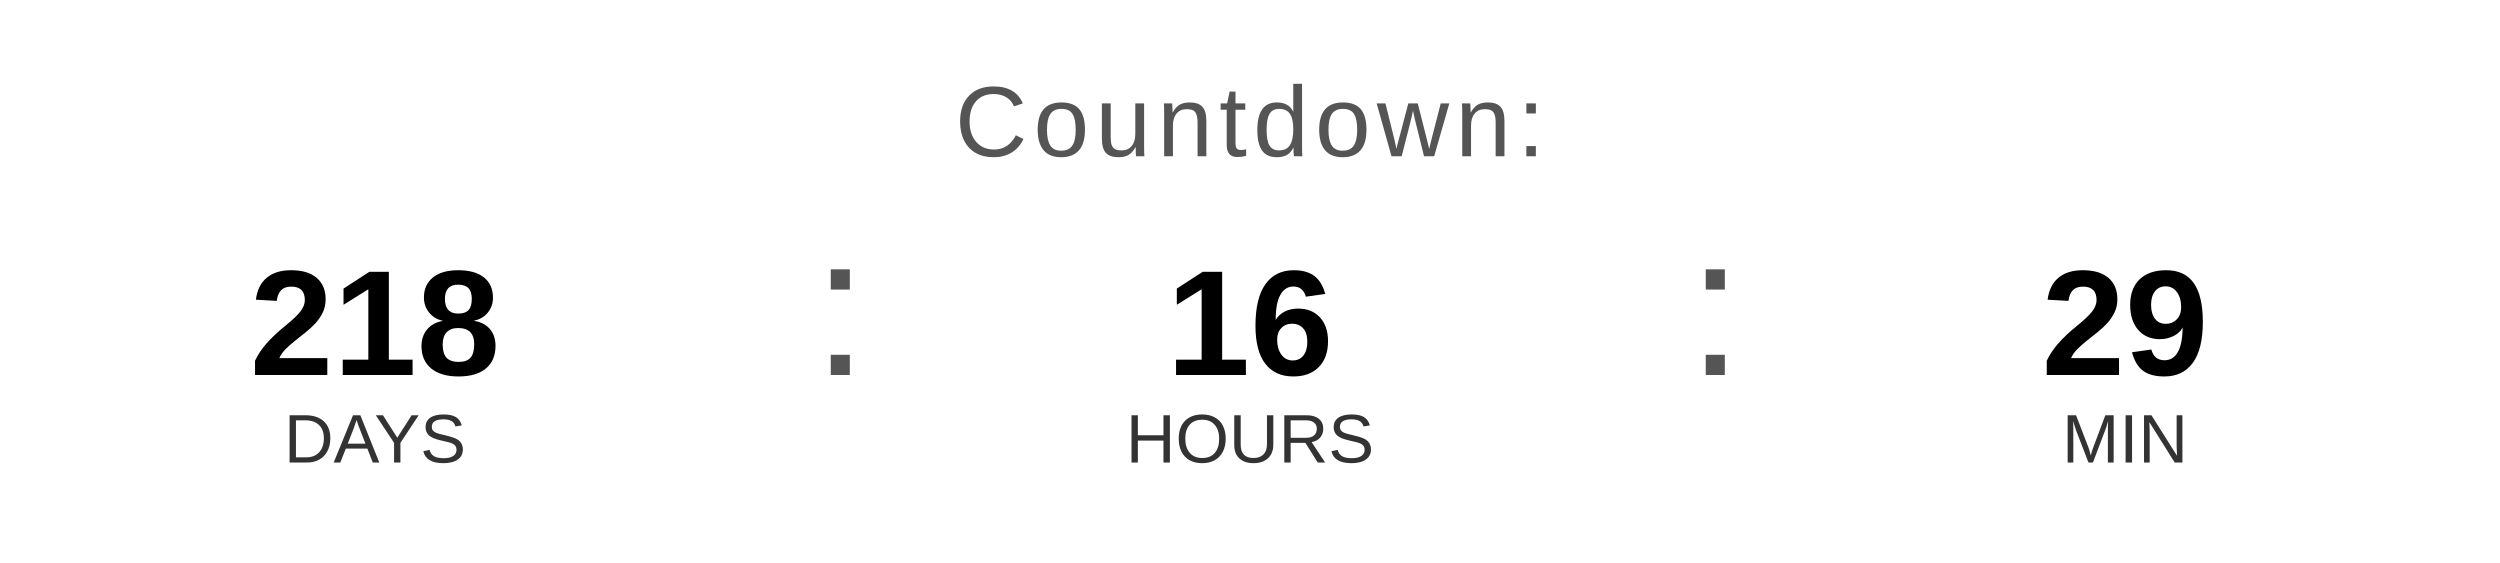
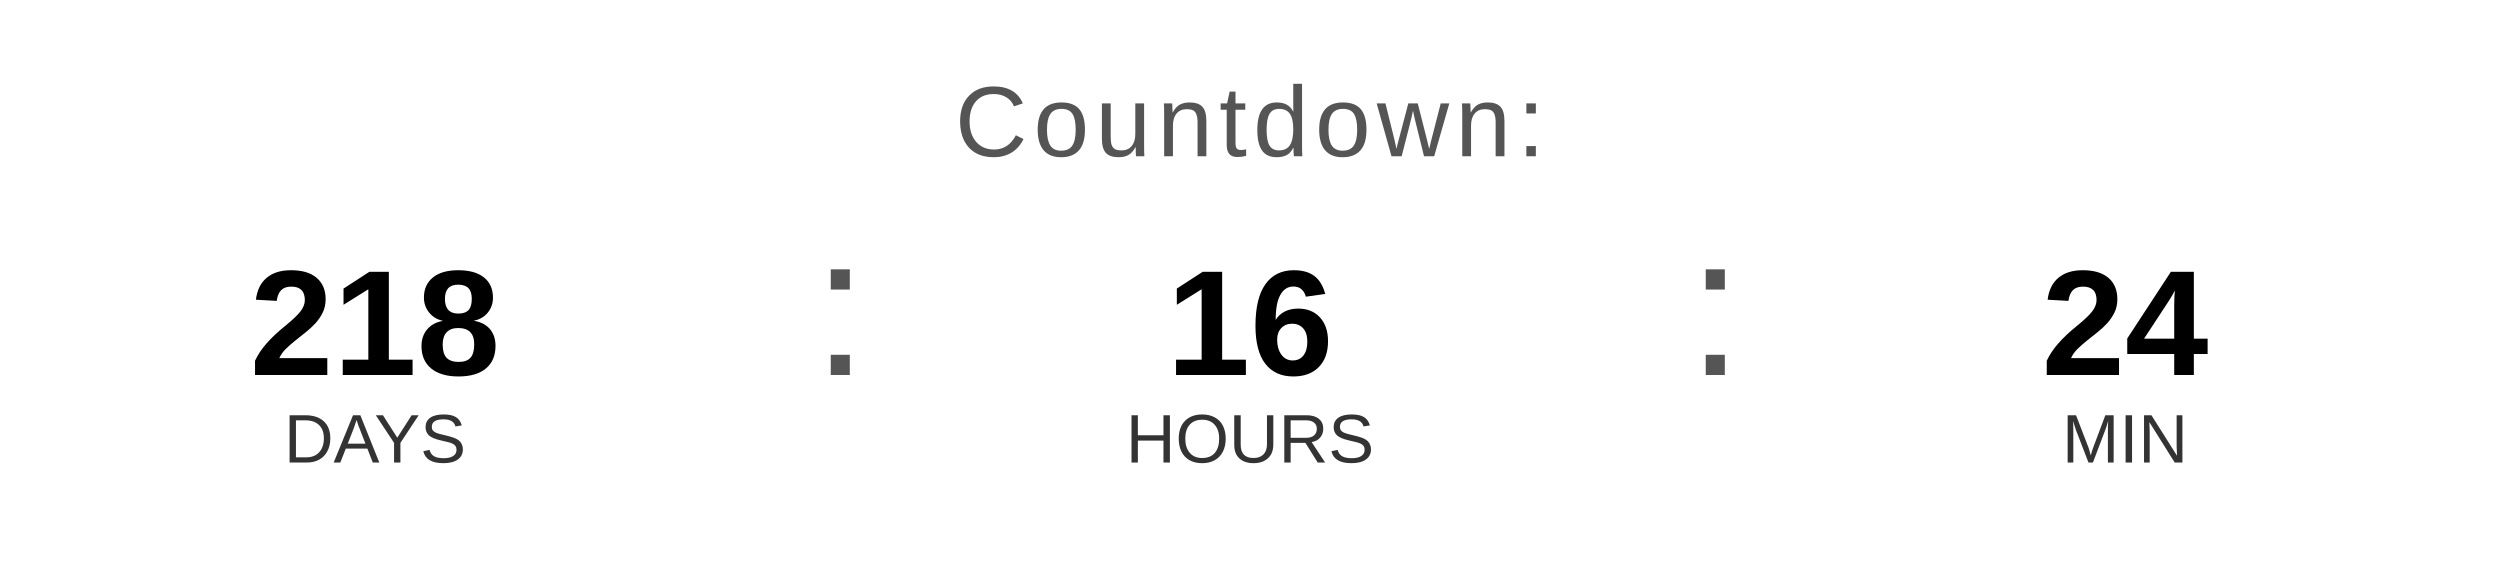
<svg xmlns="http://www.w3.org/2000/svg" width="400" height="90" viewBox="0 0 400 90">
  <text x="200" y="25" font-family="Arial, Helvetica, sans-serif" font-size="16" fill="#555555" text-anchor="middle" letter-spacing="1">
    Countdown:
  </text>
  <text x="60" y="60" font-family="Arial, Helvetica, sans-serif" font-size="24" font-weight="bold" fill="#000000" text-anchor="middle">218</text>
  <text x="60" y="74" font-family="Arial, Helvetica, sans-serif" font-size="11" fill="#333333" text-anchor="middle">DAYS</text>
  <text x="130" y="60" font-family="Arial, sans-serif" font-size="32" fill="#555555">:</text>
  <text x="200" y="60" font-family="Arial, Helvetica, sans-serif" font-size="24" font-weight="bold" fill="#000000" text-anchor="middle">16</text>
  <text x="200" y="74" font-family="Arial, Helvetica, sans-serif" font-size="11" fill="#333333" text-anchor="middle">HOURS</text>
  <text x="270" y="60" font-family="Arial, sans-serif" font-size="32" fill="#555555">:</text>
-   <text x="340" y="60" font-family="Arial, Helvetica, sans-serif" font-size="24" font-weight="bold" fill="#000000" text-anchor="middle">29</text>
+   <text x="340" y="60" font-family="Arial, Helvetica, sans-serif" font-size="24" font-weight="bold" fill="#000000" text-anchor="middle">24</text>
  <text x="340" y="74" font-family="Arial, Helvetica, sans-serif" font-size="11" fill="#333333" text-anchor="middle">MIN</text>
</svg>
